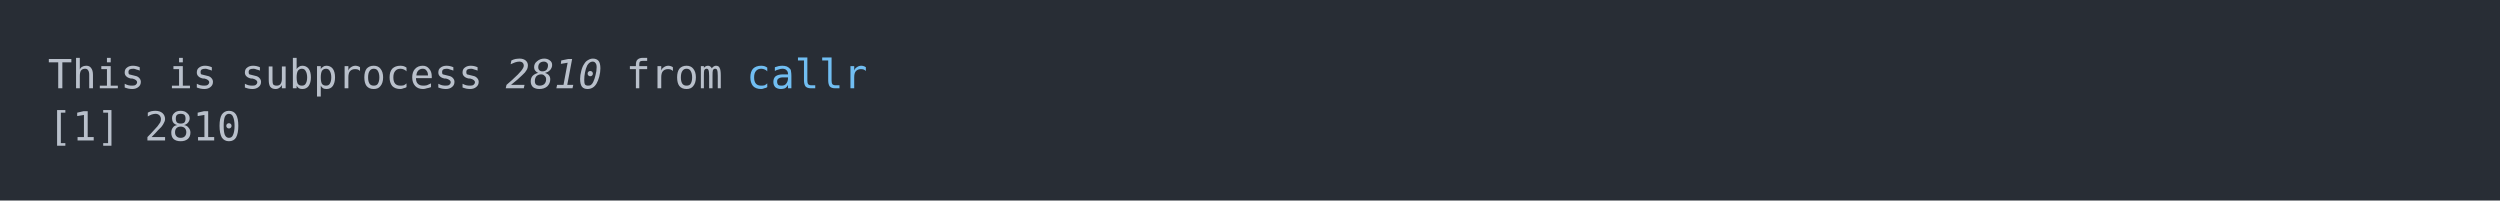
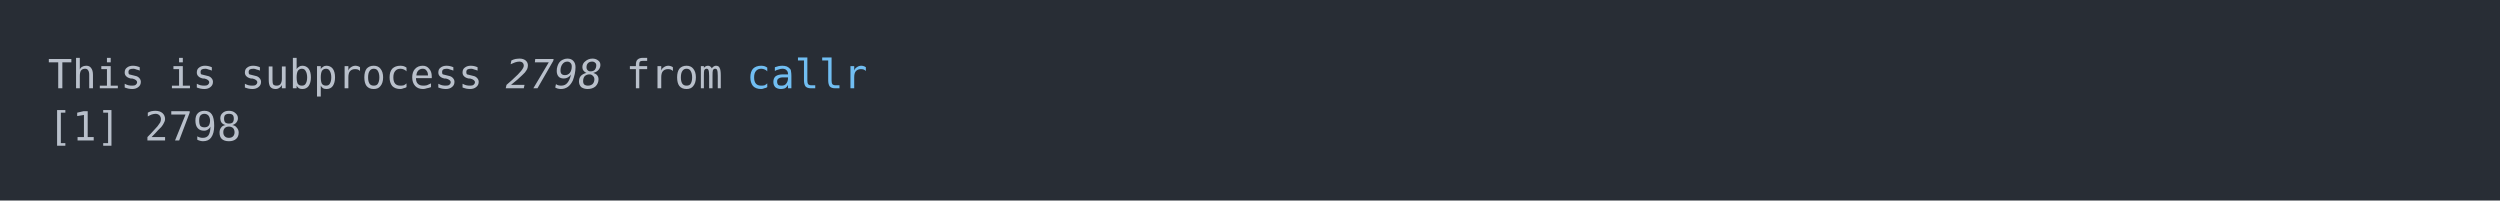
<svg xmlns="http://www.w3.org/2000/svg" xmlns:xlink="http://www.w3.org/1999/xlink" width="1040" height="83.42">
  <rect width="1040" height="83.42" rx="0" ry="0" class="a" />
  <svg height="43.42" viewBox="0 0 100 4.342" width="1000" x="20" y="20">
    <style>.a{fill:rgb(40,45,53)}.b{font-family:'Fira Code',Monaco,Consolas,Menlo,'Bitstream Vera Sans Mono','Powerline Symbols',monospace}.c{fill:transparent}.d{fill:rgb(185,192,203);white-space:pre}.e{fill:rgb(185,192,203);font-style:italic;white-space:pre}.f{fill:rgb(113,190,242);white-space:pre}</style>
    <g font-family="'Fira Code',Monaco,Consolas,Menlo,'Bitstream Vera Sans Mono','Powerline Symbols',monospace" font-size="1.67" class="b">
      <defs>
        <symbol id="a">
          <rect height="3" width="100" x="0" y="0" class="c" />
        </symbol>
      </defs>
      <rect height="4.342" width="100" class="a" />
      <svg x="0" y="0" width="100">
        <svg x="0">
          <use xlink:href="#a" />
          <text x="0" y="1.67" class="d">This</text>
          <text x="5.01" y="1.67" class="d">is</text>
          <text x="8.016" y="1.67" class="d">subprocess</text>
-           <text x="19.038" y="1.67" class="e">2810</text>
+           <text x="19.038" y="1.67" class="e">2798</text>
          <text x="24.048" y="1.67" class="d">from</text>
          <text x="29.058" y="1.67" class="f">callr</text>
          <text x="0" y="3.841" class="d">[1]</text>
-           <text x="4.008" y="3.841" class="d">2810</text>
+           <text x="4.008" y="3.841" class="d">2798</text>
        </svg>
      </svg>
    </g>
  </svg>
</svg>
